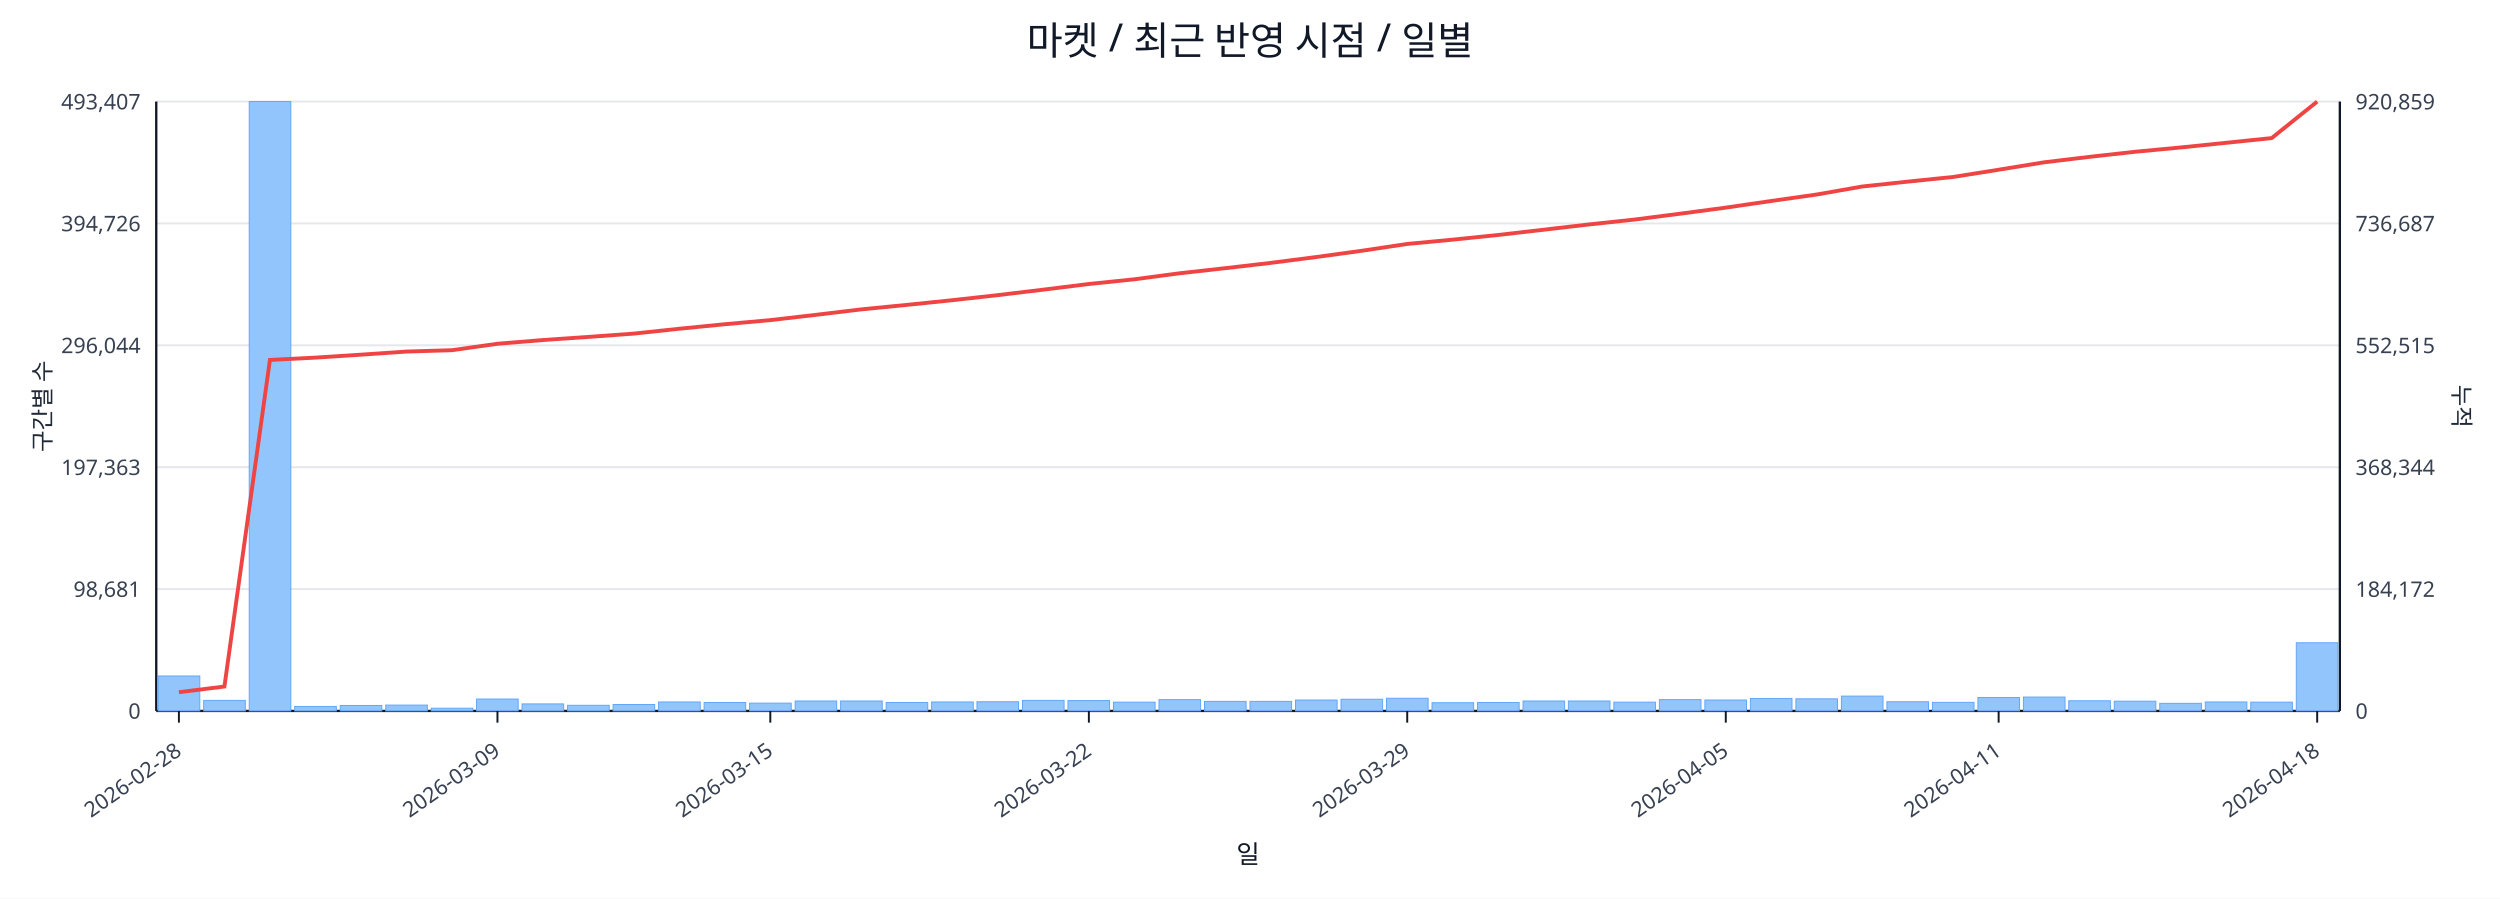
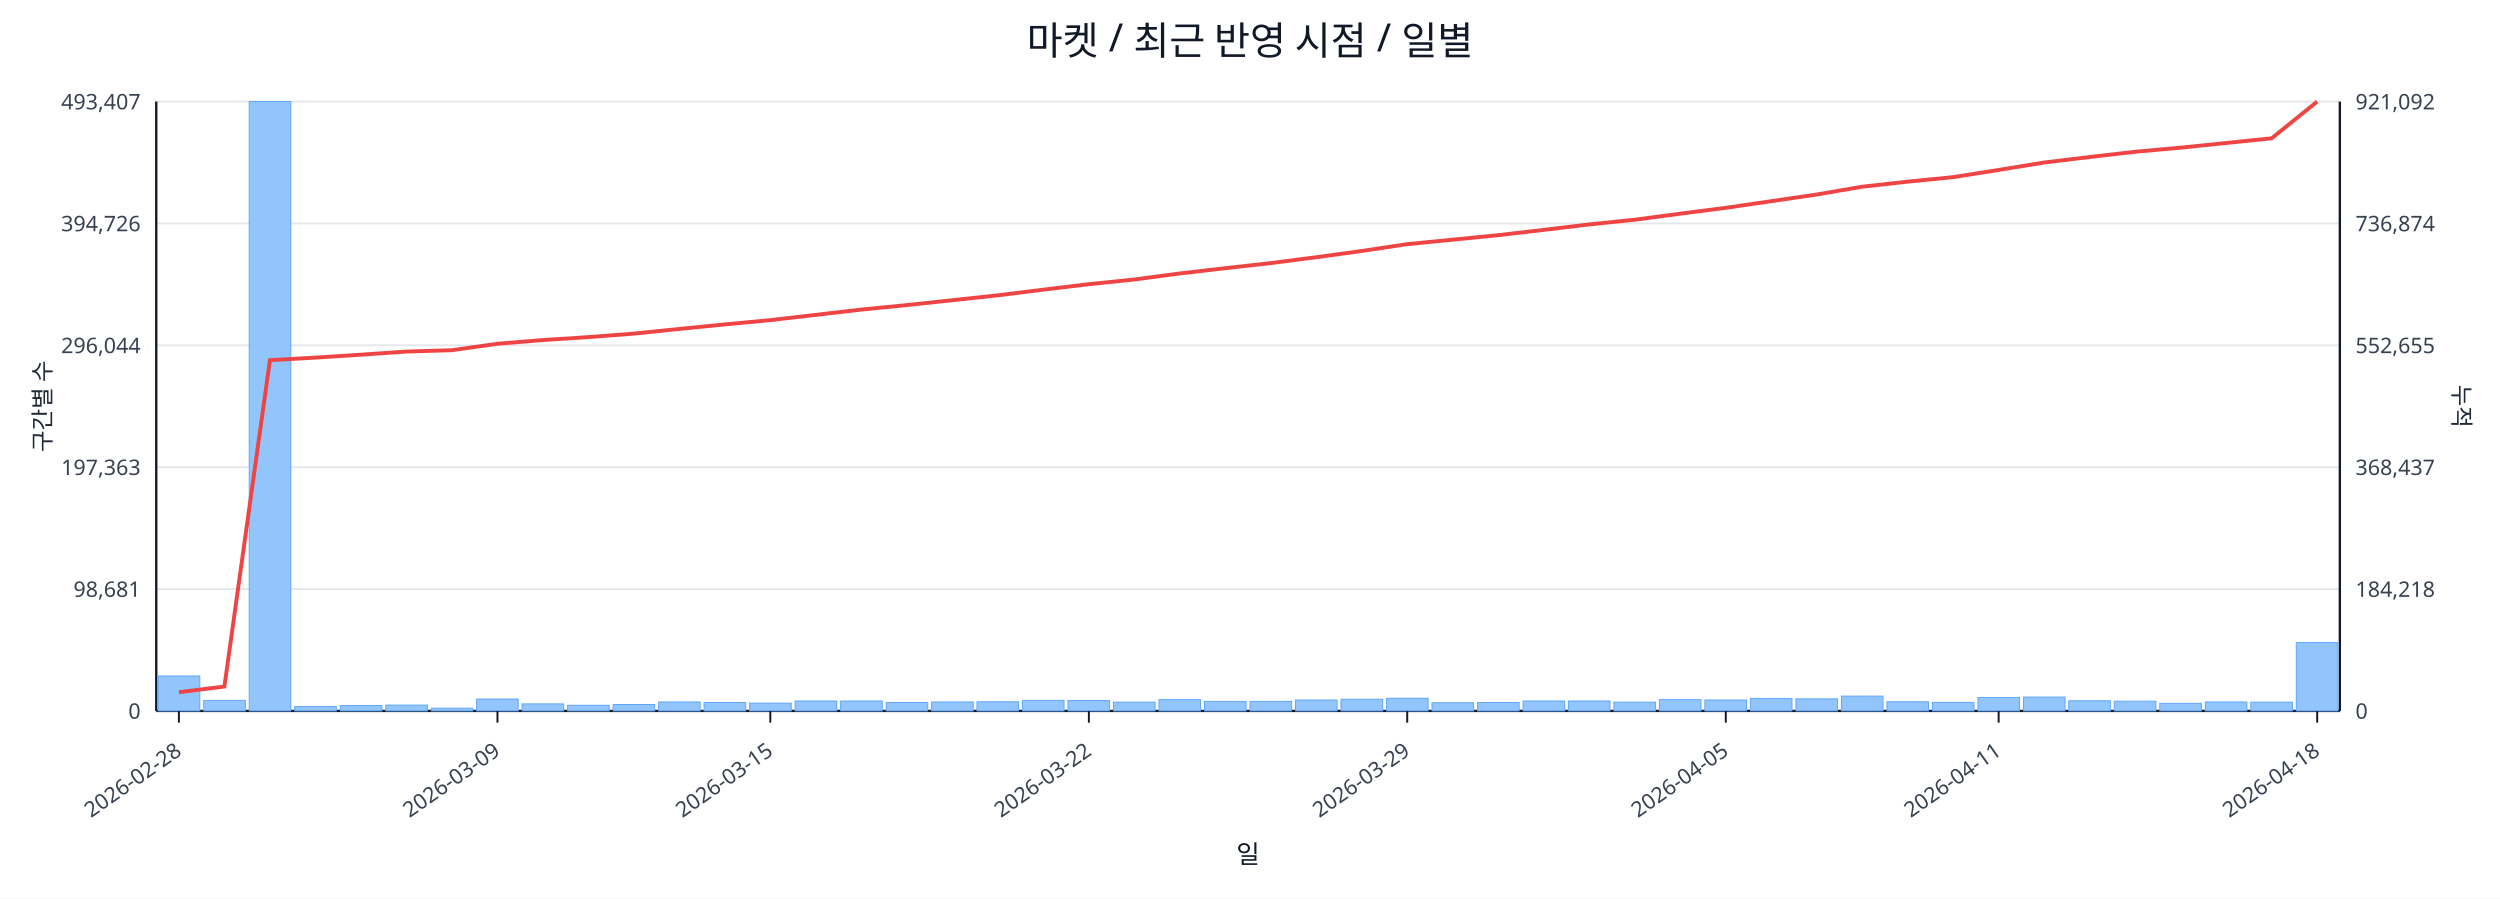
<svg xmlns="http://www.w3.org/2000/svg" width="1280" height="460" viewBox="0 0 1280 460">
  <rect x="0" y="0" width="100%" height="100%" fill="#ffffff" />
  <text x="640.0" y="28" font-size="20" text-anchor="middle" font-family="sans-serif" fill="#111827">마켓 / 최근 반영 시점 / 일별</text>
  <line x1="80.0" y1="52.0" x2="1198.0" y2="52.0" stroke="#e5e7eb" stroke-width="1" />
  <text x="72.0" y="56.0" font-size="11" text-anchor="end" font-family="sans-serif" fill="#374151">493,407</text>
-   <text x="1206.0" y="56.0" font-size="11" text-anchor="start" font-family="sans-serif" fill="#374151">920,859</text>
+   <text x="1206.0" y="56.0" font-size="11" text-anchor="start" font-family="sans-serif" fill="#374151">921,092</text>
  <line x1="80.0" y1="114.4" x2="1198.0" y2="114.4" stroke="#e5e7eb" stroke-width="1" />
  <text x="72.0" y="118.4" font-size="11" text-anchor="end" font-family="sans-serif" fill="#374151">394,726</text>
-   <text x="1206.0" y="118.4" font-size="11" text-anchor="start" font-family="sans-serif" fill="#374151">736,687</text>
+   <text x="1206.0" y="118.4" font-size="11" text-anchor="start" font-family="sans-serif" fill="#374151">736,874</text>
  <line x1="80.0" y1="176.8" x2="1198.0" y2="176.8" stroke="#e5e7eb" stroke-width="1" />
  <text x="72.0" y="180.8" font-size="11" text-anchor="end" font-family="sans-serif" fill="#374151">296,044</text>
-   <text x="1206.0" y="180.8" font-size="11" text-anchor="start" font-family="sans-serif" fill="#374151">552,515</text>
+   <text x="1206.0" y="180.8" font-size="11" text-anchor="start" font-family="sans-serif" fill="#374151">552,655</text>
  <line x1="80.0" y1="239.2" x2="1198.0" y2="239.2" stroke="#e5e7eb" stroke-width="1" />
  <text x="72.0" y="243.2" font-size="11" text-anchor="end" font-family="sans-serif" fill="#374151">197,363</text>
-   <text x="1206.0" y="243.2" font-size="11" text-anchor="start" font-family="sans-serif" fill="#374151">368,344</text>
+   <text x="1206.0" y="243.2" font-size="11" text-anchor="start" font-family="sans-serif" fill="#374151">368,437</text>
  <line x1="80.0" y1="301.6" x2="1198.0" y2="301.6" stroke="#e5e7eb" stroke-width="1" />
  <text x="72.0" y="305.6" font-size="11" text-anchor="end" font-family="sans-serif" fill="#374151">98,681</text>
-   <text x="1206.0" y="305.6" font-size="11" text-anchor="start" font-family="sans-serif" fill="#374151">184,172</text>
+   <text x="1206.0" y="305.6" font-size="11" text-anchor="start" font-family="sans-serif" fill="#374151">184,218</text>
  <line x1="80.0" y1="364.0" x2="1198.0" y2="364.0" stroke="#e5e7eb" stroke-width="1" />
  <text x="72.0" y="368.0" font-size="11" text-anchor="end" font-family="sans-serif" fill="#374151">0</text>
  <text x="1206.0" y="368.0" font-size="11" text-anchor="start" font-family="sans-serif" fill="#374151">0</text>
  <line x1="80.0" y1="364.0" x2="1198.0" y2="364.0" stroke="#111827" stroke-width="1.2" />
  <line x1="80.0" y1="52.0" x2="80.0" y2="364.0" stroke="#111827" stroke-width="1.2" />
  <line x1="1198.0" y1="52.0" x2="1198.0" y2="364.0" stroke="#111827" stroke-width="1.2" />
  <rect x="81.0" y="346.1" width="21.3" height="17.9" fill="#93c5fd" stroke="#60a5fa" stroke-width="0.5" />
  <rect x="104.3" y="358.6" width="21.3" height="5.4" fill="#93c5fd" stroke="#60a5fa" stroke-width="0.5" />
  <rect x="127.6" y="52.0" width="21.3" height="312.0" fill="#93c5fd" stroke="#60a5fa" stroke-width="0.5" />
  <rect x="150.9" y="361.7" width="21.3" height="2.3" fill="#93c5fd" stroke="#60a5fa" stroke-width="0.5" />
  <rect x="174.2" y="361.2" width="21.3" height="2.8" fill="#93c5fd" stroke="#60a5fa" stroke-width="0.5" />
  <rect x="197.5" y="361.0" width="21.3" height="3.0" fill="#93c5fd" stroke="#60a5fa" stroke-width="0.5" />
  <rect x="220.8" y="362.6" width="21.3" height="1.4" fill="#93c5fd" stroke="#60a5fa" stroke-width="0.5" />
  <rect x="244.0" y="357.9" width="21.3" height="6.1" fill="#93c5fd" stroke="#60a5fa" stroke-width="0.5" />
  <rect x="267.3" y="360.4" width="21.3" height="3.6" fill="#93c5fd" stroke="#60a5fa" stroke-width="0.5" />
  <rect x="290.6" y="361.1" width="21.3" height="2.9" fill="#93c5fd" stroke="#60a5fa" stroke-width="0.5" />
  <rect x="313.9" y="360.7" width="21.3" height="3.3" fill="#93c5fd" stroke="#60a5fa" stroke-width="0.5" />
  <rect x="337.2" y="359.4" width="21.3" height="4.6" fill="#93c5fd" stroke="#60a5fa" stroke-width="0.5" />
  <rect x="360.5" y="359.7" width="21.3" height="4.3" fill="#93c5fd" stroke="#60a5fa" stroke-width="0.5" />
  <rect x="383.8" y="360.0" width="21.3" height="4.0" fill="#93c5fd" stroke="#60a5fa" stroke-width="0.5" />
  <rect x="407.1" y="358.9" width="21.3" height="5.1" fill="#93c5fd" stroke="#60a5fa" stroke-width="0.5" />
  <rect x="430.4" y="358.9" width="21.3" height="5.1" fill="#93c5fd" stroke="#60a5fa" stroke-width="0.5" />
  <rect x="453.7" y="359.7" width="21.3" height="4.3" fill="#93c5fd" stroke="#60a5fa" stroke-width="0.5" />
  <rect x="477.0" y="359.4" width="21.3" height="4.6" fill="#93c5fd" stroke="#60a5fa" stroke-width="0.5" />
  <rect x="500.2" y="359.3" width="21.3" height="4.7" fill="#93c5fd" stroke="#60a5fa" stroke-width="0.5" />
  <rect x="523.5" y="358.6" width="21.3" height="5.4" fill="#93c5fd" stroke="#60a5fa" stroke-width="0.5" />
  <rect x="546.8" y="358.7" width="21.3" height="5.3" fill="#93c5fd" stroke="#60a5fa" stroke-width="0.5" />
  <rect x="570.1" y="359.5" width="21.3" height="4.5" fill="#93c5fd" stroke="#60a5fa" stroke-width="0.5" />
  <rect x="593.4" y="358.2" width="21.3" height="5.8" fill="#93c5fd" stroke="#60a5fa" stroke-width="0.5" />
  <rect x="616.7" y="359.1" width="21.3" height="4.9" fill="#93c5fd" stroke="#60a5fa" stroke-width="0.5" />
  <rect x="640.0" y="359.1" width="21.3" height="4.9" fill="#93c5fd" stroke="#60a5fa" stroke-width="0.5" />
  <rect x="663.3" y="358.4" width="21.3" height="5.6" fill="#93c5fd" stroke="#60a5fa" stroke-width="0.5" />
  <rect x="686.6" y="358.0" width="21.3" height="6.0" fill="#93c5fd" stroke="#60a5fa" stroke-width="0.5" />
  <rect x="709.9" y="357.5" width="21.3" height="6.5" fill="#93c5fd" stroke="#60a5fa" stroke-width="0.5" />
  <rect x="733.2" y="359.8" width="21.3" height="4.2" fill="#93c5fd" stroke="#60a5fa" stroke-width="0.5" />
  <rect x="756.5" y="359.7" width="21.3" height="4.3" fill="#93c5fd" stroke="#60a5fa" stroke-width="0.5" />
  <rect x="779.8" y="358.9" width="21.3" height="5.1" fill="#93c5fd" stroke="#60a5fa" stroke-width="0.5" />
  <rect x="803.0" y="358.9" width="21.3" height="5.1" fill="#93c5fd" stroke="#60a5fa" stroke-width="0.5" />
  <rect x="826.3" y="359.5" width="21.3" height="4.5" fill="#93c5fd" stroke="#60a5fa" stroke-width="0.5" />
  <rect x="849.6" y="358.2" width="21.3" height="5.8" fill="#93c5fd" stroke="#60a5fa" stroke-width="0.5" />
  <rect x="872.9" y="358.4" width="21.3" height="5.6" fill="#93c5fd" stroke="#60a5fa" stroke-width="0.5" />
  <rect x="896.2" y="357.6" width="21.3" height="6.4" fill="#93c5fd" stroke="#60a5fa" stroke-width="0.5" />
  <rect x="919.5" y="357.8" width="21.3" height="6.2" fill="#93c5fd" stroke="#60a5fa" stroke-width="0.5" />
  <rect x="942.8" y="356.4" width="21.3" height="7.6" fill="#93c5fd" stroke="#60a5fa" stroke-width="0.5" />
  <rect x="966.1" y="359.3" width="21.3" height="4.7" fill="#93c5fd" stroke="#60a5fa" stroke-width="0.5" />
  <rect x="989.4" y="359.6" width="21.3" height="4.4" fill="#93c5fd" stroke="#60a5fa" stroke-width="0.5" />
  <rect x="1012.7" y="357.1" width="21.3" height="6.9" fill="#93c5fd" stroke="#60a5fa" stroke-width="0.5" />
  <rect x="1036.0" y="356.9" width="21.3" height="7.1" fill="#93c5fd" stroke="#60a5fa" stroke-width="0.5" />
  <rect x="1059.2" y="358.8" width="21.3" height="5.2" fill="#93c5fd" stroke="#60a5fa" stroke-width="0.5" />
  <rect x="1082.5" y="359.0" width="21.3" height="5.0" fill="#93c5fd" stroke="#60a5fa" stroke-width="0.5" />
  <rect x="1105.8" y="360.1" width="21.3" height="3.9" fill="#93c5fd" stroke="#60a5fa" stroke-width="0.5" />
  <rect x="1129.1" y="359.4" width="21.3" height="4.6" fill="#93c5fd" stroke="#60a5fa" stroke-width="0.5" />
  <rect x="1152.4" y="359.5" width="21.3" height="4.5" fill="#93c5fd" stroke="#60a5fa" stroke-width="0.5" />
-   <rect x="1175.7" y="329.1" width="21.3" height="34.9" fill="#93c5fd" stroke="#60a5fa" stroke-width="0.5" />
-   <polyline fill="none" stroke="#ef4444" stroke-width="2" points="91.6,354.4 114.9,351.5 138.2,184.3 161.5,183.1 184.8,181.6 208.1,180.0 231.4,179.3 254.7,176.0 278.0,174.1 301.3,172.5 324.6,170.8 347.9,168.3 371.1,166.0 394.4,163.9 417.7,161.2 441.0,158.4 464.3,156.1 487.6,153.7 510.9,151.1 534.2,148.3 557.5,145.4 580.8,143.0 604.1,139.9 627.4,137.3 650.6,134.6 673.9,131.6 697.2,128.4 720.5,124.9 743.8,122.7 767.1,120.3 790.4,117.6 813.7,114.9 837.0,112.4 860.3,109.4 883.6,106.3 906.9,102.9 930.1,99.6 953.4,95.5 976.7,93.0 1000.0,90.6 1023.3,86.9 1046.6,83.1 1069.9,80.3 1093.2,77.7 1116.5,75.5 1139.8,73.1 1163.1,70.7 1186.4,52.0" />
+   <rect x="1175.7" y="329.0" width="21.3" height="35.0" fill="#93c5fd" stroke="#60a5fa" stroke-width="0.5" />
+   <polyline fill="none" stroke="#ef4444" stroke-width="2" points="91.6,354.4 114.9,351.5 138.2,184.4 161.5,183.1 184.8,181.6 208.1,180.0 231.4,179.3 254.7,176.0 278.0,174.1 301.3,172.6 324.6,170.8 347.9,168.4 371.1,166.1 394.4,163.9 417.7,161.2 441.0,158.5 464.3,156.2 487.6,153.7 510.9,151.2 534.2,148.3 557.5,145.5 580.8,143.1 604.1,140.0 627.4,137.3 650.6,134.7 673.9,131.7 697.2,128.5 720.5,125.0 743.8,122.7 767.1,120.4 790.4,117.7 813.7,114.9 837.0,112.5 860.3,109.4 883.6,106.4 906.9,103.0 930.1,99.6 953.4,95.6 976.7,93.0 1000.0,90.7 1023.3,87.0 1046.6,83.2 1069.9,80.4 1093.2,77.7 1116.5,75.6 1139.8,73.2 1163.1,70.8 1186.4,52.0" />
  <line x1="91.6" y1="364.0" x2="91.6" y2="370.0" stroke="#111827" stroke-width="1" />
  <text x="93.6" y="386.0" font-size="11" text-anchor="end" transform="rotate(-35 93.6 386.0)" font-family="sans-serif" fill="#374151">2026-02-28</text>
  <line x1="254.7" y1="364.0" x2="254.7" y2="370.0" stroke="#111827" stroke-width="1" />
  <text x="256.7" y="386.0" font-size="11" text-anchor="end" transform="rotate(-35 256.7 386.0)" font-family="sans-serif" fill="#374151">2026-03-09</text>
  <line x1="394.4" y1="364.0" x2="394.4" y2="370.0" stroke="#111827" stroke-width="1" />
  <text x="396.4" y="386.0" font-size="11" text-anchor="end" transform="rotate(-35 396.4 386.0)" font-family="sans-serif" fill="#374151">2026-03-15</text>
  <line x1="557.5" y1="364.0" x2="557.5" y2="370.0" stroke="#111827" stroke-width="1" />
  <text x="559.5" y="386.0" font-size="11" text-anchor="end" transform="rotate(-35 559.5 386.0)" font-family="sans-serif" fill="#374151">2026-03-22</text>
  <line x1="720.5" y1="364.0" x2="720.5" y2="370.0" stroke="#111827" stroke-width="1" />
  <text x="722.5" y="386.0" font-size="11" text-anchor="end" transform="rotate(-35 722.5 386.0)" font-family="sans-serif" fill="#374151">2026-03-29</text>
  <line x1="883.6" y1="364.0" x2="883.6" y2="370.0" stroke="#111827" stroke-width="1" />
  <text x="885.6" y="386.0" font-size="11" text-anchor="end" transform="rotate(-35 885.6 386.0)" font-family="sans-serif" fill="#374151">2026-04-05</text>
  <line x1="1023.3" y1="364.0" x2="1023.3" y2="370.0" stroke="#111827" stroke-width="1" />
  <text x="1025.3" y="386.0" font-size="11" text-anchor="end" transform="rotate(-35 1025.3 386.0)" font-family="sans-serif" fill="#374151">2026-04-11</text>
  <line x1="1186.4" y1="364.0" x2="1186.4" y2="370.0" stroke="#111827" stroke-width="1" />
  <text x="1188.4" y="386.0" font-size="11" text-anchor="end" transform="rotate(-35 1188.4 386.0)" font-family="sans-serif" fill="#374151">2026-04-18</text>
  <text x="26" y="208.0" font-size="12" transform="rotate(-90 26 208.0)" text-anchor="middle" font-family="sans-serif" fill="#1f2937">구간별 수</text>
  <text x="1256.0" y="208.0" font-size="12" transform="rotate(90 1256.0 208.0)" text-anchor="middle" font-family="sans-serif" fill="#1f2937">누적</text>
  <text x="639.0" y="442.0" font-size="13" text-anchor="middle" font-family="sans-serif" fill="#111827">일</text>
</svg>
